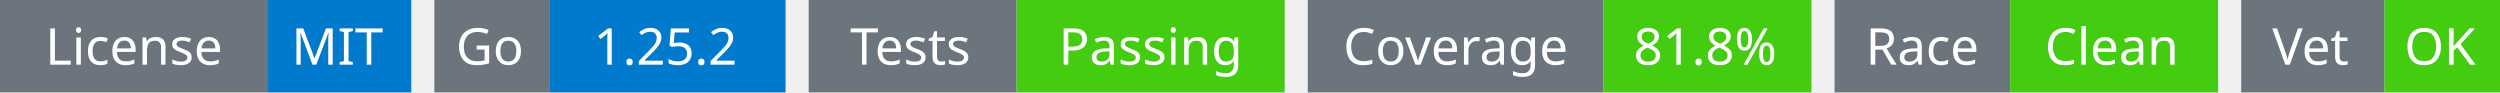
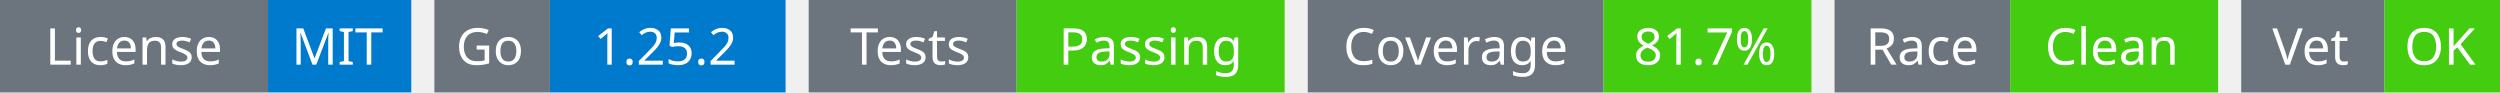
<svg xmlns="http://www.w3.org/2000/svg" width="541" height="20" viewBox="0 0 541 20">
  <g transform="translate(0, 0)">
    <rect x="0" y="0" width="58" height="20" fill="#6c757d" />
    <rect x="58" y="0" width="31" height="20" fill="#007acc" />
    <text x="29" y="14" text-anchor="middle" font-family="sans-serif" font-size="11" fill="white">License</text>
    <text x="73" y="14" text-anchor="middle" font-family="sans-serif" font-size="11" fill="white">MIT</text>
  </g>
  <g transform="translate(94, 0)">
    <rect x="0" y="0" width="25" height="20" fill="#6c757d" />
    <rect x="25" y="0" width="51" height="20" fill="#007acc" />
    <text x="12" y="14" text-anchor="middle" font-family="sans-serif" font-size="11" fill="white">Go</text>
    <text x="50" y="14" text-anchor="middle" font-family="sans-serif" font-size="11" fill="white">1.25.2</text>
  </g>
  <g transform="translate(175, 0)">
    <rect x="0" y="0" width="45" height="20" fill="#6c757d" />
    <rect x="45" y="0" width="58" height="20" fill="#4c1" />
    <text x="22" y="14" text-anchor="middle" font-family="sans-serif" font-size="11" fill="white">Tests</text>
    <text x="74" y="14" text-anchor="middle" font-family="sans-serif" font-size="11" fill="white">Passing</text>
  </g>
  <g transform="translate(283, 0)">
    <rect x="0" y="0" width="64" height="20" fill="#6c757d" />
    <rect x="64" y="0" width="45" height="20" fill="#4c1" />
    <text x="32" y="14" text-anchor="middle" font-family="sans-serif" font-size="11" fill="white">Coverage</text>
-     <text x="86" y="14" text-anchor="middle" font-family="sans-serif" font-size="11" fill="white">81.8%</text>
+     <text x="86" y="14" text-anchor="middle" font-family="sans-serif" font-size="11" fill="white">81.7%</text>
  </g>
  <g transform="translate(397, 0)">
    <rect x="0" y="0" width="38" height="20" fill="#6c757d" />
    <rect x="38" y="0" width="45" height="20" fill="#4c1" />
    <text x="19" y="14" text-anchor="middle" font-family="sans-serif" font-size="11" fill="white">Race</text>
    <text x="60" y="14" text-anchor="middle" font-family="sans-serif" font-size="11" fill="white">Clean</text>
  </g>
  <g transform="translate(485, 0)">
    <rect x="0" y="0" width="31" height="20" fill="#6c757d" />
    <rect x="31" y="0" width="25" height="20" fill="#4c1" />
    <text x="15" y="14" text-anchor="middle" font-family="sans-serif" font-size="11" fill="white">Vet</text>
    <text x="43" y="14" text-anchor="middle" font-family="sans-serif" font-size="11" fill="white">OK</text>
  </g>
</svg>
